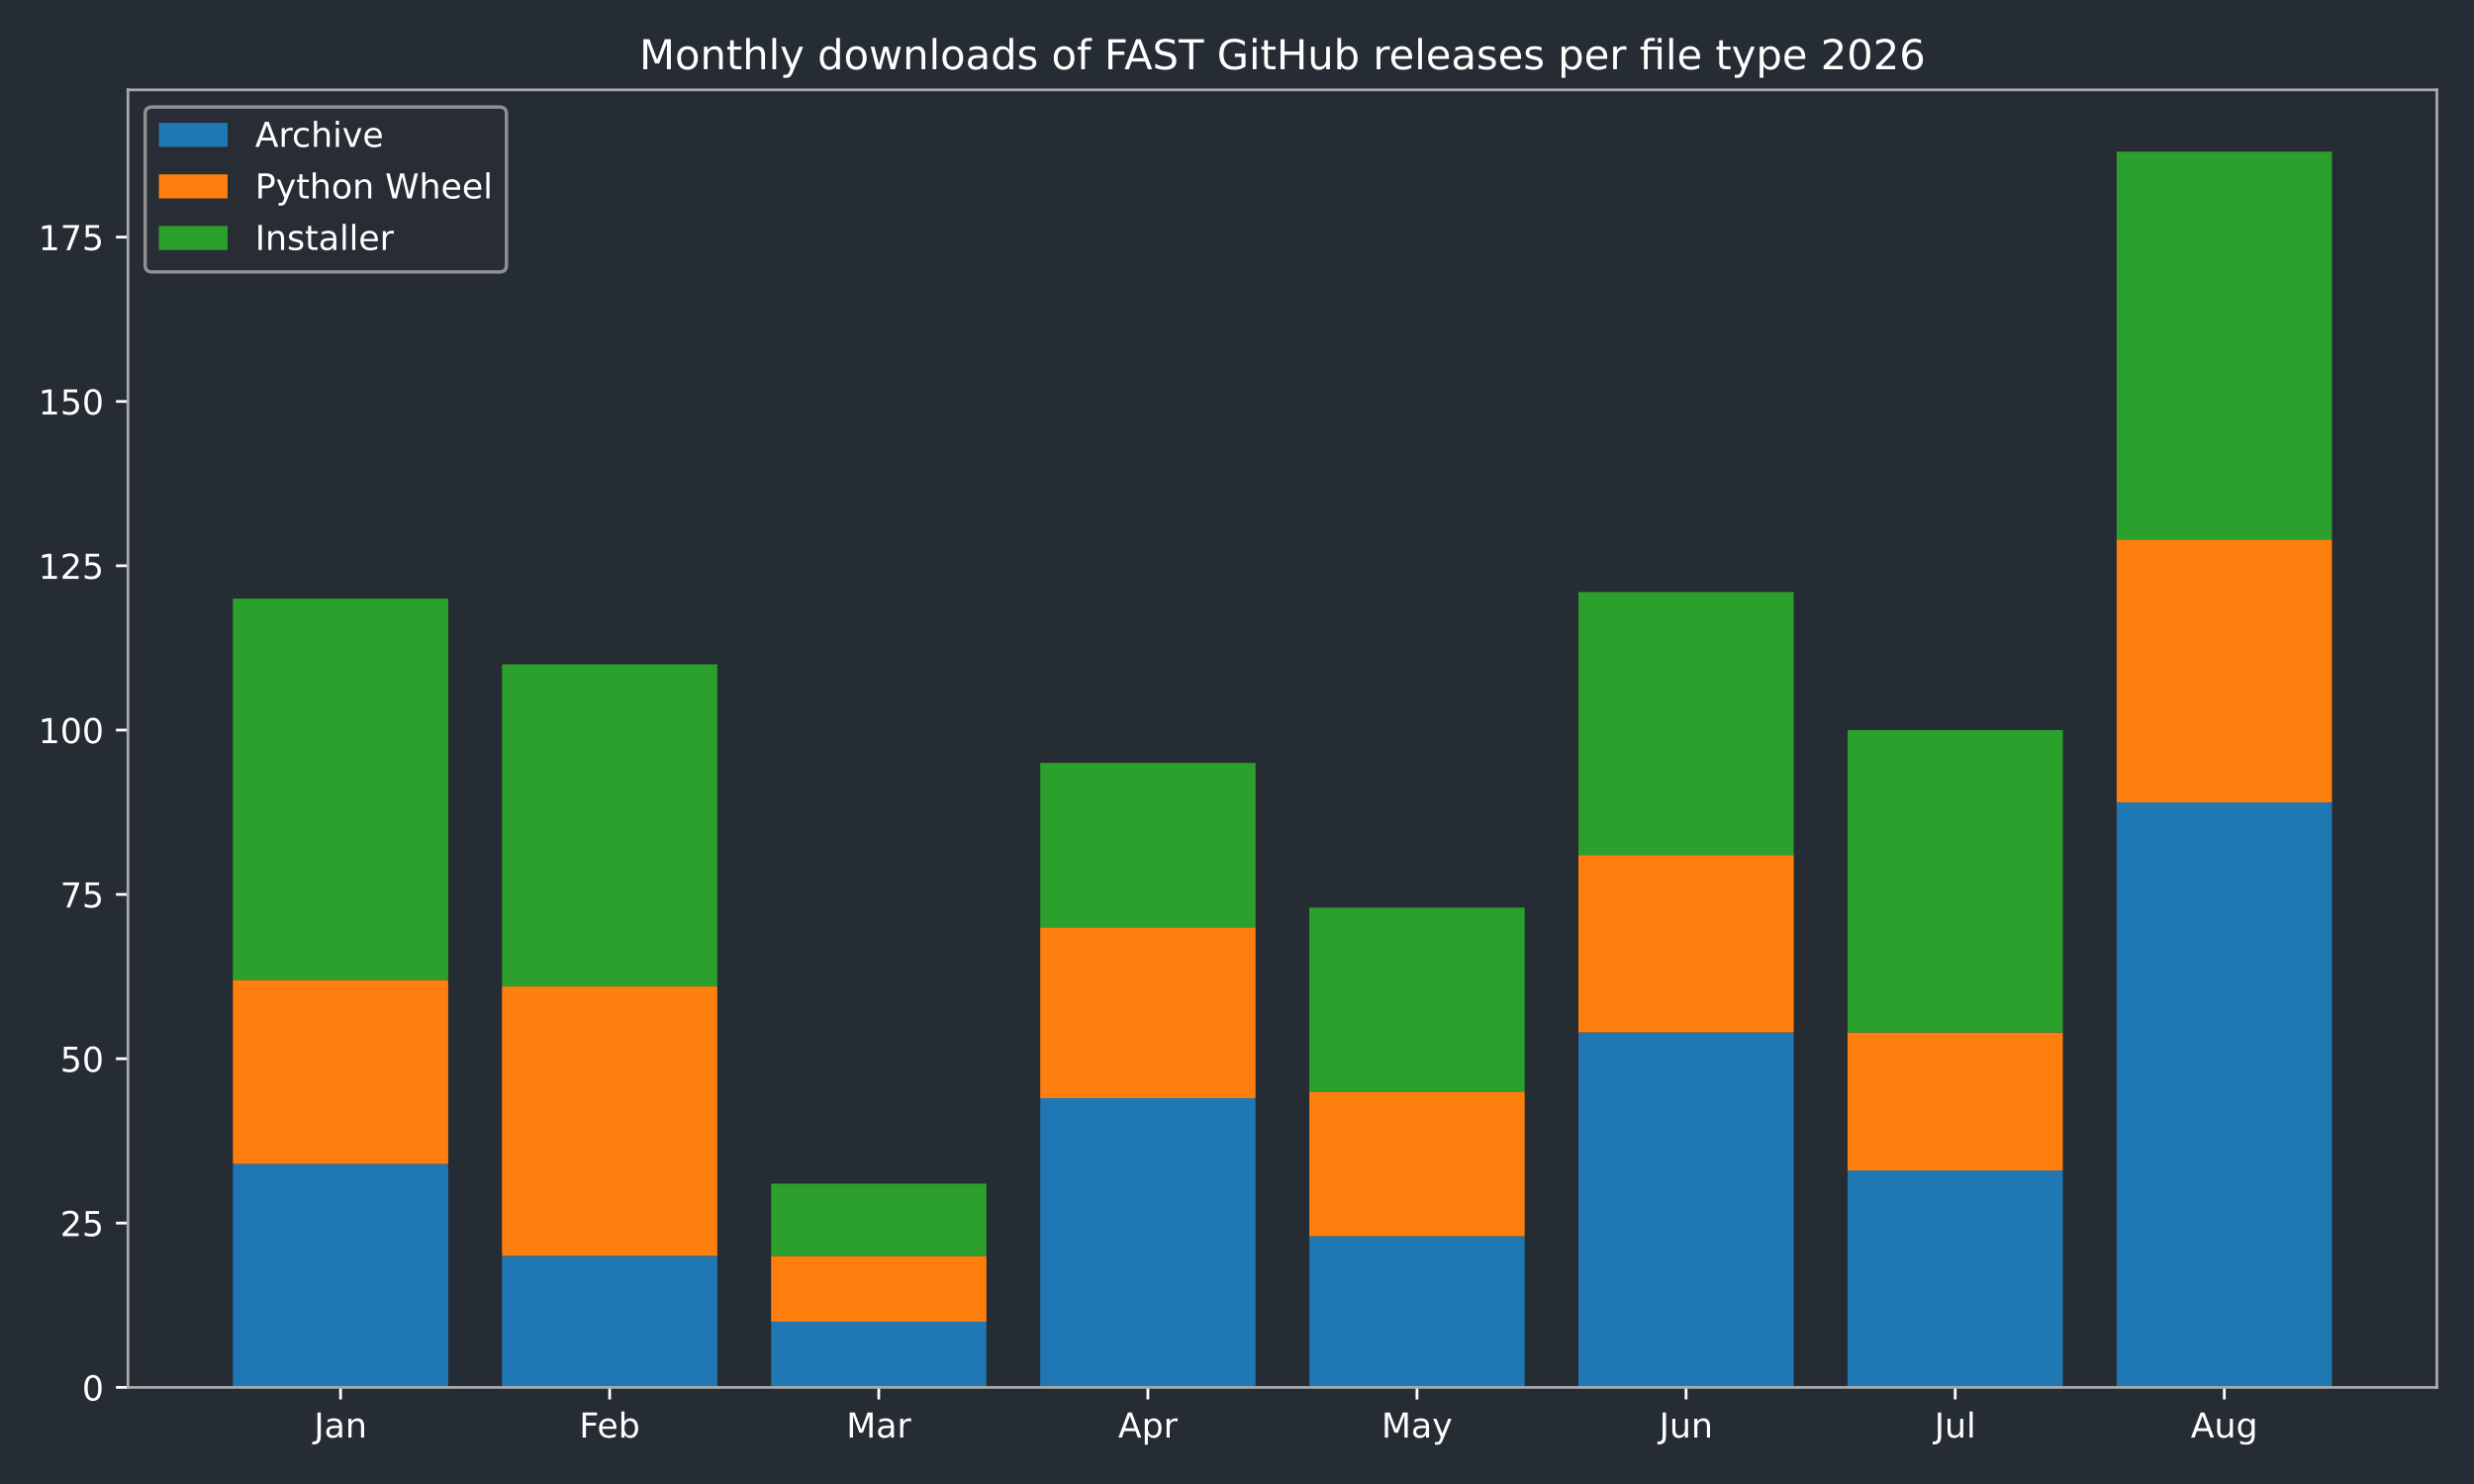
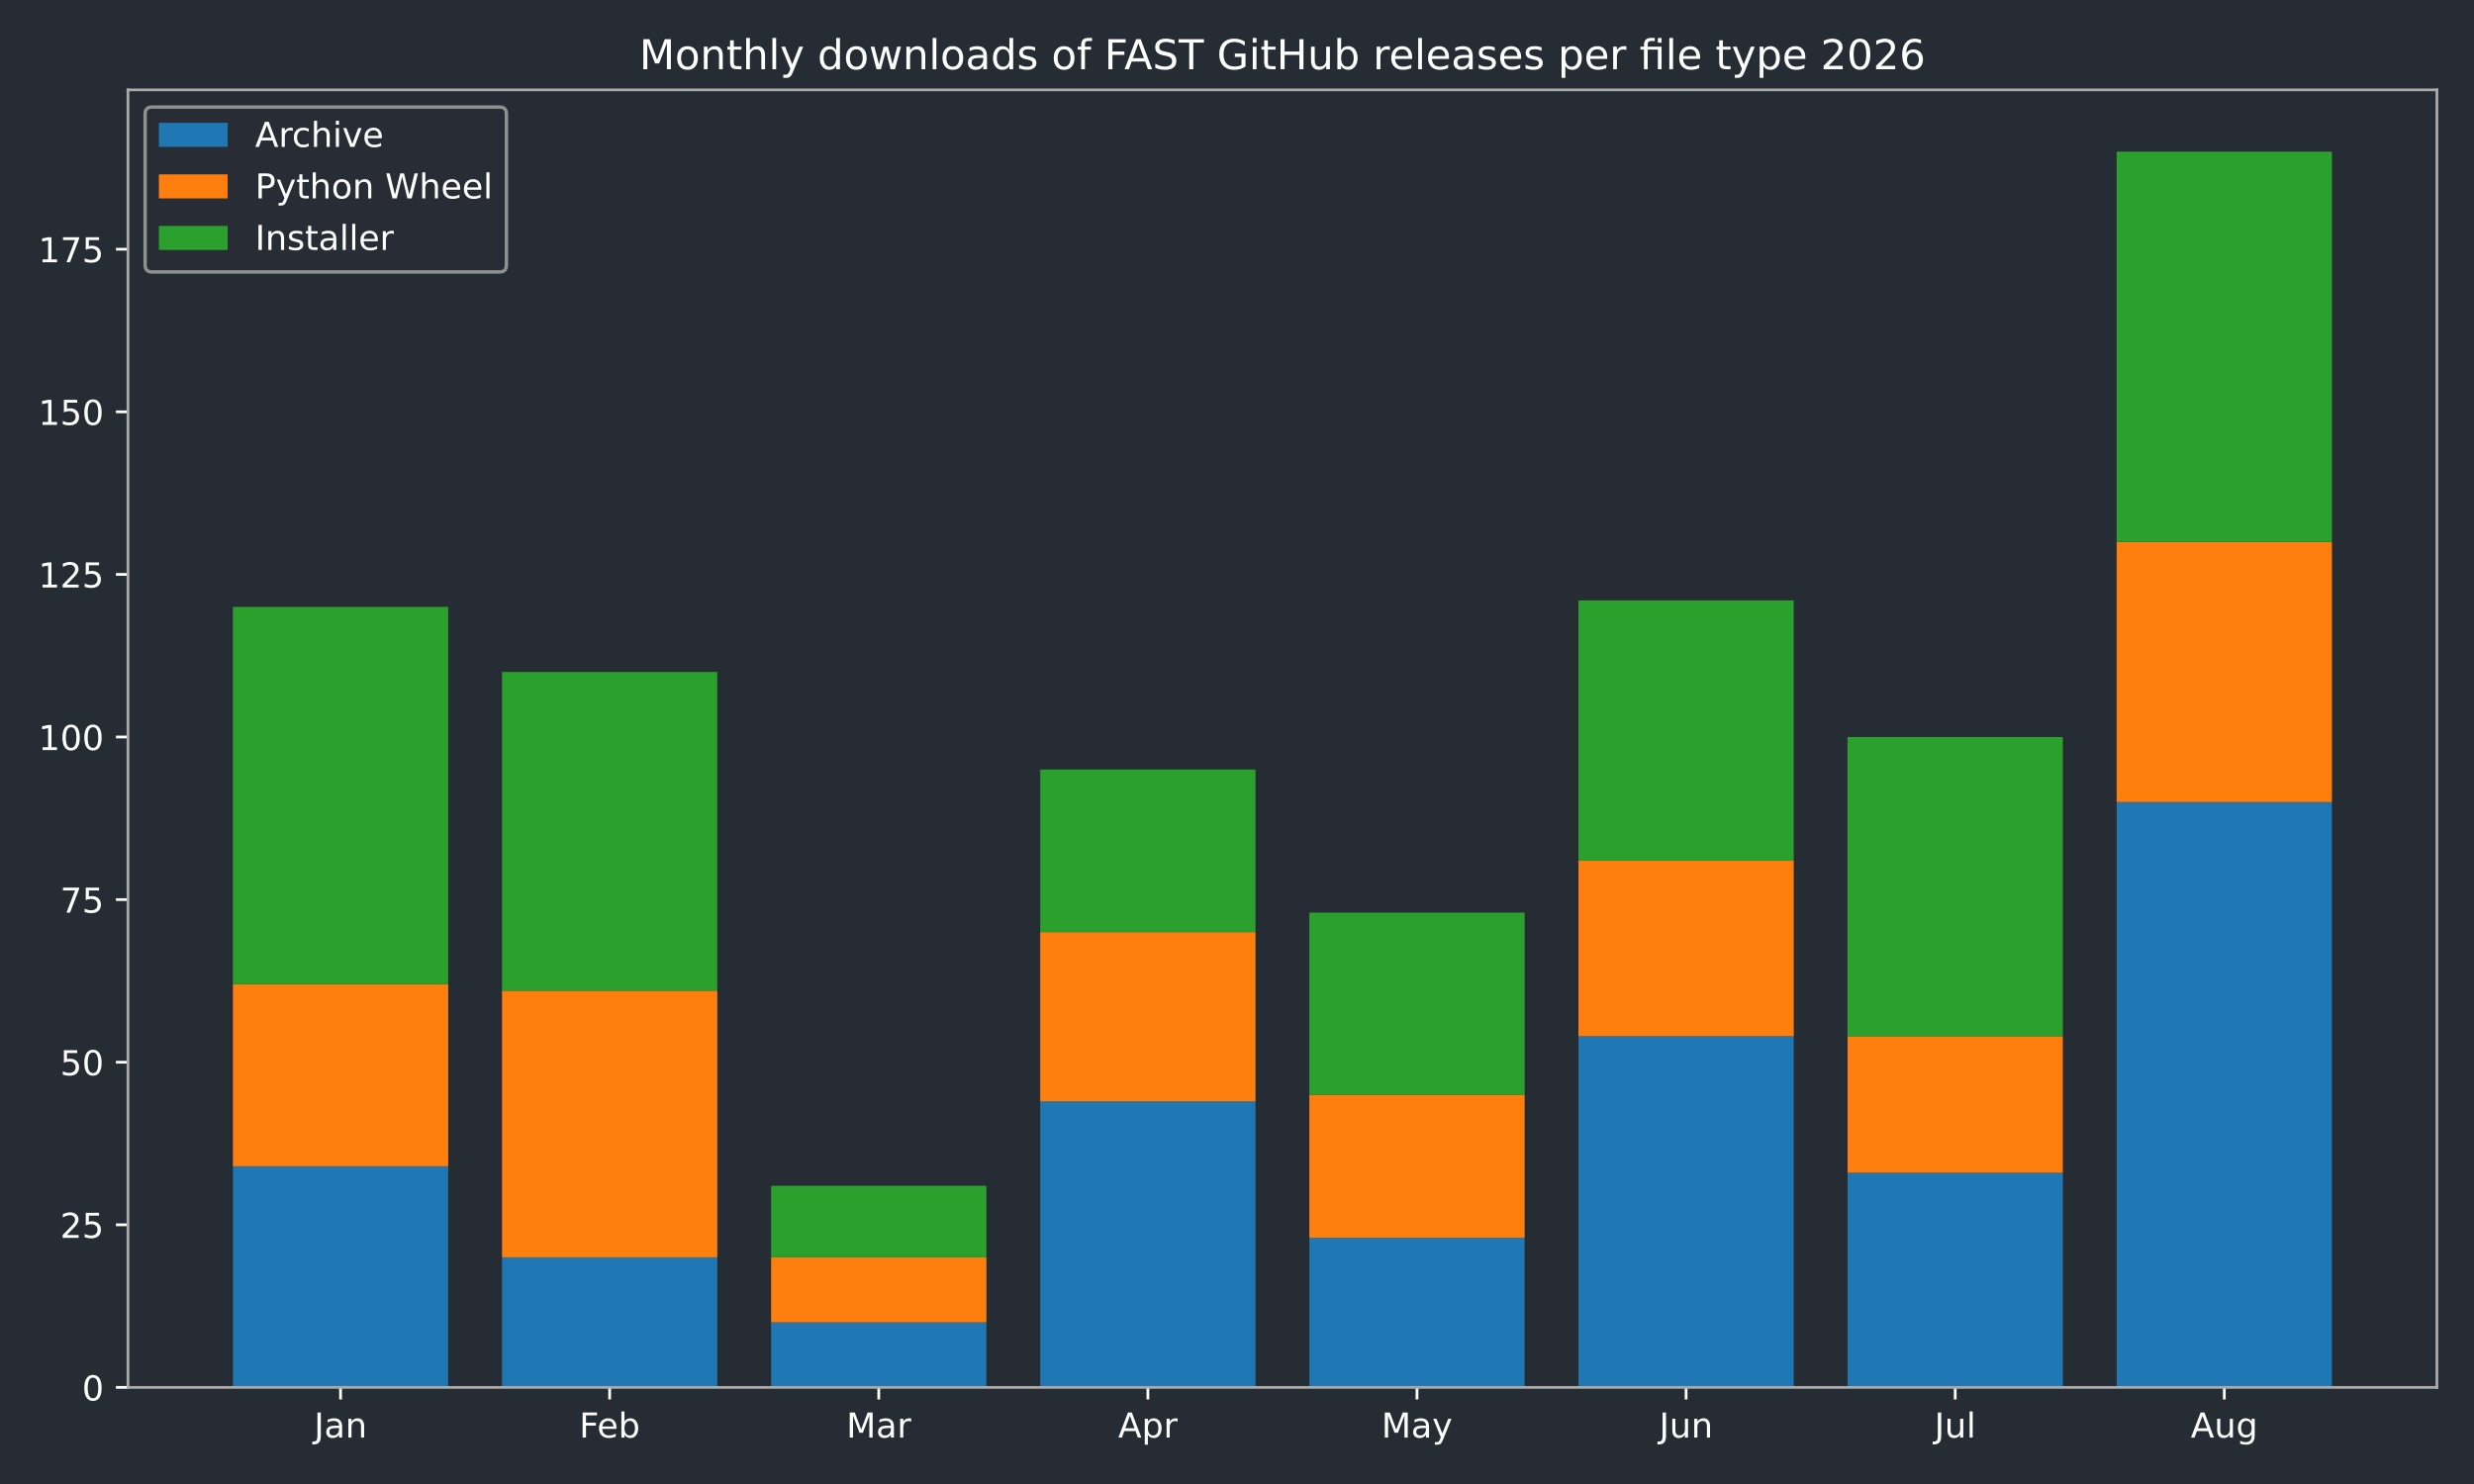
<svg xmlns="http://www.w3.org/2000/svg" xmlns:xlink="http://www.w3.org/1999/xlink" width="720pt" height="432pt" viewBox="0 0 720 432" version="1.1">
  <defs>
    <style type="text/css">*{stroke-linejoin: round; stroke-linecap: butt}</style>
  </defs>
  <g id="figure_1">
    <g id="patch_1">
      <path d="M 0 432  L 720 432  L 720 0  L 0 0  z " style="fill: #262c33" />
    </g>
    <g id="axes_1">
      <g id="patch_2">
        <path d="M 37.24 403.878  L 709.2 403.878  L 709.2 26.16  L 37.24 26.16  z " style="fill: #262c33" />
      </g>
      <g id="patch_3">
-         <path d="M 67.784 403.878  L 130.437 403.878  L 130.437 338.82  L 67.784 338.82  z " clip-path="url(#p540e8da66d)" style="fill: #1f77b4" />
+         <path d="M 67.784 403.878  L 130.437 403.878  L 130.437 339.505  L 67.784 339.505  z " clip-path="url(#pc882025d85)" style="fill: #1f77b4" />
      </g>
      <g id="patch_4">
-         <path d="M 146.101 403.878  L 208.754 403.878  L 208.754 365.608  L 146.101 365.608  z " clip-path="url(#p540e8da66d)" style="fill: #1f77b4" />
+         <path d="M 146.101 403.878  L 208.754 403.878  L 208.754 366.011  L 146.101 366.011  z " clip-path="url(#pc882025d85)" style="fill: #1f77b4" />
      </g>
      <g id="patch_5">
-         <path d="M 224.418 403.878  L 287.071 403.878  L 287.071 384.743  L 224.418 384.743  z " clip-path="url(#p540e8da66d)" style="fill: #1f77b4" />
+         <path d="M 224.418 403.878  L 287.071 403.878  L 287.071 384.944  L 224.418 384.944  z " clip-path="url(#pc882025d85)" style="fill: #1f77b4" />
      </g>
      <g id="patch_6">
-         <path d="M 302.735 403.878  L 365.388 403.878  L 365.388 319.685  L 302.735 319.685  z " clip-path="url(#p540e8da66d)" style="fill: #1f77b4" />
+         <path d="M 302.735 403.878  L 365.388 403.878  L 365.388 320.572  L 302.735 320.572  z " clip-path="url(#pc882025d85)" style="fill: #1f77b4" />
      </g>
      <g id="patch_7">
-         <path d="M 381.052 403.878  L 443.705 403.878  L 443.705 359.868  L 381.052 359.868  z " clip-path="url(#p540e8da66d)" style="fill: #1f77b4" />
+         <path d="M 381.052 403.878  L 443.705 403.878  L 443.705 360.331  L 381.052 360.331  z " clip-path="url(#pc882025d85)" style="fill: #1f77b4" />
      </g>
      <g id="patch_8">
-         <path d="M 459.369 403.878  L 522.022 403.878  L 522.022 300.551  L 459.369 300.551  z " clip-path="url(#p540e8da66d)" style="fill: #1f77b4" />
+         <path d="M 459.369 403.878  L 522.022 403.878  L 522.022 301.638  L 459.369 301.638  z " clip-path="url(#pc882025d85)" style="fill: #1f77b4" />
      </g>
      <g id="patch_9">
-         <path d="M 537.686 403.878  L 600.339 403.878  L 600.339 340.733  L 537.686 340.733  z " clip-path="url(#p540e8da66d)" style="fill: #1f77b4" />
+         <path d="M 537.686 403.878  L 600.339 403.878  L 600.339 341.398  L 537.686 341.398  z " clip-path="url(#pc882025d85)" style="fill: #1f77b4" />
      </g>
      <g id="patch_10">
-         <path d="M 616.003 403.878  L 678.656 403.878  L 678.656 233.579  L 616.003 233.579  z " clip-path="url(#p540e8da66d)" style="fill: #1f77b4" />
+         <path d="M 616.003 403.878  L 678.656 403.878  L 678.656 233.479  L 616.003 233.479  z " clip-path="url(#pc882025d85)" style="fill: #1f77b4" />
      </g>
      <g id="patch_11">
-         <path d="M 67.784 338.82  L 130.437 338.82  L 130.437 285.243  L 67.784 285.243  z " clip-path="url(#p540e8da66d)" style="fill: #ff7f0e" />
+         <path d="M 67.784 339.505  L 130.437 339.505  L 130.437 286.492  L 67.784 286.492  z " clip-path="url(#pc882025d85)" style="fill: #ff7f0e" />
      </g>
      <g id="patch_12">
-         <path d="M 146.101 365.608  L 208.754 365.608  L 208.754 287.156  L 146.101 287.156  z " clip-path="url(#p540e8da66d)" style="fill: #ff7f0e" />
+         <path d="M 146.101 366.011  L 208.754 366.011  L 208.754 288.385  L 146.101 288.385  z " clip-path="url(#pc882025d85)" style="fill: #ff7f0e" />
      </g>
      <g id="patch_13">
-         <path d="M 224.418 384.743  L 287.071 384.743  L 287.071 365.608  L 224.418 365.608  z " clip-path="url(#p540e8da66d)" style="fill: #ff7f0e" />
+         <path d="M 224.418 384.944  L 287.071 384.944  L 287.071 366.011  L 224.418 366.011  z " clip-path="url(#pc882025d85)" style="fill: #ff7f0e" />
      </g>
      <g id="patch_14">
-         <path d="M 302.735 319.685  L 365.388 319.685  L 365.388 269.935  L 302.735 269.935  z " clip-path="url(#p540e8da66d)" style="fill: #ff7f0e" />
+         <path d="M 302.735 320.572  L 365.388 320.572  L 365.388 271.345  L 302.735 271.345  z " clip-path="url(#pc882025d85)" style="fill: #ff7f0e" />
      </g>
      <g id="patch_15">
-         <path d="M 381.052 359.868  L 443.705 359.868  L 443.705 317.772  L 381.052 317.772  z " clip-path="url(#p540e8da66d)" style="fill: #ff7f0e" />
+         <path d="M 381.052 360.331  L 443.705 360.331  L 443.705 318.678  L 381.052 318.678  z " clip-path="url(#pc882025d85)" style="fill: #ff7f0e" />
      </g>
      <g id="patch_16">
-         <path d="M 459.369 300.551  L 522.022 300.551  L 522.022 248.887  L 459.369 248.887  z " clip-path="url(#p540e8da66d)" style="fill: #ff7f0e" />
+         <path d="M 459.369 301.638  L 522.022 301.638  L 522.022 250.519  L 459.369 250.519  z " clip-path="url(#pc882025d85)" style="fill: #ff7f0e" />
      </g>
      <g id="patch_17">
-         <path d="M 537.686 340.733  L 600.339 340.733  L 600.339 300.551  L 537.686 300.551  z " clip-path="url(#p540e8da66d)" style="fill: #ff7f0e" />
+         <path d="M 537.686 341.398  L 600.339 341.398  L 600.339 301.638  L 537.686 301.638  z " clip-path="url(#pc882025d85)" style="fill: #ff7f0e" />
      </g>
      <g id="patch_18">
-         <path d="M 616.003 233.579  L 678.656 233.579  L 678.656 157.041  L 616.003 157.041  z " clip-path="url(#p540e8da66d)" style="fill: #ff7f0e" />
+         <path d="M 616.003 233.479  L 678.656 233.479  L 678.656 157.746  L 616.003 157.746  z " clip-path="url(#pc882025d85)" style="fill: #ff7f0e" />
      </g>
      <g id="patch_19">
-         <path d="M 67.784 285.243  L 130.437 285.243  L 130.437 174.262  L 67.784 174.262  z " clip-path="url(#p540e8da66d)" style="fill: #2ca02c" />
+         <path d="M 67.784 286.492  L 130.437 286.492  L 130.437 176.679  L 67.784 176.679  z " clip-path="url(#pc882025d85)" style="fill: #2ca02c" />
      </g>
      <g id="patch_20">
-         <path d="M 146.101 287.156  L 208.754 287.156  L 208.754 193.397  L 146.101 193.397  z " clip-path="url(#p540e8da66d)" style="fill: #2ca02c" />
+         <path d="M 146.101 288.385  L 208.754 288.385  L 208.754 195.612  L 146.101 195.612  z " clip-path="url(#pc882025d85)" style="fill: #2ca02c" />
      </g>
      <g id="patch_21">
-         <path d="M 224.418 365.608  L 287.071 365.608  L 287.071 344.56  L 224.418 344.56  z " clip-path="url(#p540e8da66d)" style="fill: #2ca02c" />
+         <path d="M 224.418 366.011  L 287.071 366.011  L 287.071 345.185  L 224.418 345.185  z " clip-path="url(#pc882025d85)" style="fill: #2ca02c" />
      </g>
      <g id="patch_22">
-         <path d="M 302.735 269.935  L 365.388 269.935  L 365.388 222.099  L 302.735 222.099  z " clip-path="url(#p540e8da66d)" style="fill: #2ca02c" />
+         <path d="M 302.735 271.345  L 365.388 271.345  L 365.388 224.012  L 302.735 224.012  z " clip-path="url(#pc882025d85)" style="fill: #2ca02c" />
      </g>
      <g id="patch_23">
-         <path d="M 381.052 317.772  L 443.705 317.772  L 443.705 264.195  L 381.052 264.195  z " clip-path="url(#p540e8da66d)" style="fill: #2ca02c" />
+         <path d="M 381.052 318.678  L 443.705 318.678  L 443.705 265.665  L 381.052 265.665  z " clip-path="url(#pc882025d85)" style="fill: #2ca02c" />
      </g>
      <g id="patch_24">
-         <path d="M 459.369 248.887  L 522.022 248.887  L 522.022 172.349  L 459.369 172.349  z " clip-path="url(#p540e8da66d)" style="fill: #2ca02c" />
+         <path d="M 459.369 250.519  L 522.022 250.519  L 522.022 174.786  L 459.369 174.786  z " clip-path="url(#pc882025d85)" style="fill: #2ca02c" />
      </g>
      <g id="patch_25">
-         <path d="M 537.686 300.551  L 600.339 300.551  L 600.339 212.531  L 537.686 212.531  z " clip-path="url(#p540e8da66d)" style="fill: #2ca02c" />
+         <path d="M 537.686 301.638  L 600.339 301.638  L 600.339 214.545  L 537.686 214.545  z " clip-path="url(#pc882025d85)" style="fill: #2ca02c" />
      </g>
      <g id="patch_26">
-         <path d="M 616.003 157.041  L 678.656 157.041  L 678.656 44.147  L 616.003 44.147  z " clip-path="url(#p540e8da66d)" style="fill: #2ca02c" />
+         <path d="M 616.003 157.746  L 678.656 157.746  L 678.656 44.147  L 616.003 44.147  z " clip-path="url(#pc882025d85)" style="fill: #2ca02c" />
      </g>
      <g id="matplotlib.axis_1">
        <g id="xtick_1">
          <g id="line2d_1">
            <defs>
-               <path id="mc8238305f2" d="M 0 0  L 0 3.5  " style="stroke: #ffffff; stroke-width: 0.8" />
+               <path id="m62c5b8edbe" d="M 0 0  L 0 3.5  " style="stroke: #ffffff; stroke-width: 0.8" />
            </defs>
            <g>
-               <use xlink:href="#mc8238305f2" x="99.11" y="403.878" style="fill: #ffffff; stroke: #ffffff; stroke-width: 0.8" />
+               <use xlink:href="#m62c5b8edbe" x="99.11" y="403.878" style="fill: #ffffff; stroke: #ffffff; stroke-width: 0.8" />
            </g>
          </g>
          <g id="text_1">
            <g style="fill: #ffffff" transform="translate(91.40263 418.4753) scale(0.1 -0.1)">
              <defs>
                <path id="DejaVuSans-2d" d="M 628 4666  L 1259 4666  L 1259 325  Q 1259 -519 939 -900  Q 619 -1281 -91 -1281  L -331 -1281  L -331 -750  L -134 -750  Q 284 -750 456 -515  Q 628 -281 628 325  L 628 4666  z " transform="scale(0.015625)" />
                <path id="DejaVuSans-44" d="M 2194 1759  Q 1497 1759 1228 1600  Q 959 1441 959 1056  Q 959 750 1161 570  Q 1363 391 1709 391  Q 2188 391 2477 730  Q 2766 1069 2766 1631  L 2766 1759  L 2194 1759  z M 3341 1997  L 3341 0  L 2766 0  L 2766 531  Q 2569 213 2275 61  Q 1981 -91 1556 -91  Q 1019 -91 701 211  Q 384 513 384 1019  Q 384 1609 779 1909  Q 1175 2209 1959 2209  L 2766 2209  L 2766 2266  Q 2766 2663 2505 2880  Q 2244 3097 1772 3097  Q 1472 3097 1187 3025  Q 903 2953 641 2809  L 641 3341  Q 956 3463 1253 3523  Q 1550 3584 1831 3584  Q 2591 3584 2966 3190  Q 3341 2797 3341 1997  z " transform="scale(0.015625)" />
                <path id="DejaVuSans-51" d="M 3513 2113  L 3513 0  L 2938 0  L 2938 2094  Q 2938 2591 2744 2837  Q 2550 3084 2163 3084  Q 1697 3084 1428 2787  Q 1159 2491 1159 1978  L 1159 0  L 581 0  L 581 3500  L 1159 3500  L 1159 2956  Q 1366 3272 1645 3428  Q 1925 3584 2291 3584  Q 2894 3584 3203 3211  Q 3513 2838 3513 2113  z " transform="scale(0.015625)" />
              </defs>
              <use xlink:href="#DejaVuSans-2d" />
              <use xlink:href="#DejaVuSans-44" transform="translate(29.5 0)" />
              <use xlink:href="#DejaVuSans-51" transform="translate(90.78125 0)" />
            </g>
          </g>
        </g>
        <g id="xtick_2">
          <g id="line2d_2">
            <g>
-               <use xlink:href="#mc8238305f2" x="177.427" y="403.878" style="fill: #ffffff; stroke: #ffffff; stroke-width: 0.8" />
+               <use xlink:href="#m62c5b8edbe" x="177.427" y="403.878" style="fill: #ffffff; stroke: #ffffff; stroke-width: 0.8" />
            </g>
          </g>
          <g id="text_2">
            <g style="fill: #ffffff" transform="translate(168.5743 418.4761) scale(0.1 -0.1)">
              <defs>
                <path id="DejaVuSans-29" d="M 628 4666  L 3309 4666  L 3309 4134  L 1259 4134  L 1259 2759  L 3109 2759  L 3109 2228  L 1259 2228  L 1259 0  L 628 0  L 628 4666  z " transform="scale(0.015625)" />
                <path id="DejaVuSans-48" d="M 3597 1894  L 3597 1613  L 953 1613  Q 991 1019 1311 708  Q 1631 397 2203 397  Q 2534 397 2845 478  Q 3156 559 3463 722  L 3463 178  Q 3153 47 2828 -22  Q 2503 -91 2169 -91  Q 1331 -91 842 396  Q 353 884 353 1716  Q 353 2575 817 3079  Q 1281 3584 2069 3584  Q 2775 3584 3186 3129  Q 3597 2675 3597 1894  z M 3022 2063  Q 3016 2534 2758 2815  Q 2500 3097 2075 3097  Q 1594 3097 1305 2825  Q 1016 2553 972 2059  L 3022 2063  z " transform="scale(0.015625)" />
                <path id="DejaVuSans-45" d="M 3116 1747  Q 3116 2381 2855 2742  Q 2594 3103 2138 3103  Q 1681 3103 1420 2742  Q 1159 2381 1159 1747  Q 1159 1113 1420 752  Q 1681 391 2138 391  Q 2594 391 2855 752  Q 3116 1113 3116 1747  z M 1159 2969  Q 1341 3281 1617 3432  Q 1894 3584 2278 3584  Q 2916 3584 3314 3078  Q 3713 2572 3713 1747  Q 3713 922 3314 415  Q 2916 -91 2278 -91  Q 1894 -91 1617 61  Q 1341 213 1159 525  L 1159 0  L 581 0  L 581 4863  L 1159 4863  L 1159 2969  z " transform="scale(0.015625)" />
              </defs>
              <use xlink:href="#DejaVuSans-29" />
              <use xlink:href="#DejaVuSans-48" transform="translate(52.04688 0)" />
              <use xlink:href="#DejaVuSans-45" transform="translate(113.5781 0)" />
            </g>
          </g>
        </g>
        <g id="xtick_3">
          <g id="line2d_3">
            <g>
-               <use xlink:href="#mc8238305f2" x="255.744" y="403.878" style="fill: #ffffff; stroke: #ffffff; stroke-width: 0.8" />
+               <use xlink:href="#m62c5b8edbe" x="255.744" y="403.878" style="fill: #ffffff; stroke: #ffffff; stroke-width: 0.8" />
            </g>
          </g>
          <g id="text_3">
            <g style="fill: #ffffff" transform="translate(246.3109 418.4753) scale(0.1 -0.1)">
              <defs>
                <path id="DejaVuSans-30" d="M 628 4666  L 1569 4666  L 2759 1491  L 3956 4666  L 4897 4666  L 4897 0  L 4281 0  L 4281 4097  L 3078 897  L 2444 897  L 1241 4097  L 1241 0  L 628 0  L 628 4666  z " transform="scale(0.015625)" />
                <path id="DejaVuSans-55" d="M 2631 2963  Q 2534 3019 2420 3045  Q 2306 3072 2169 3072  Q 1681 3072 1420 2755  Q 1159 2438 1159 1844  L 1159 0  L 581 0  L 581 3500  L 1159 3500  L 1159 2956  Q 1341 3275 1631 3429  Q 1922 3584 2338 3584  Q 2397 3584 2469 3576  Q 2541 3569 2628 3553  L 2631 2963  z " transform="scale(0.015625)" />
              </defs>
              <use xlink:href="#DejaVuSans-30" />
              <use xlink:href="#DejaVuSans-44" transform="translate(86.28125 0)" />
              <use xlink:href="#DejaVuSans-55" transform="translate(147.5625 0)" />
            </g>
          </g>
        </g>
        <g id="xtick_4">
          <g id="line2d_4">
            <g>
-               <use xlink:href="#mc8238305f2" x="334.061" y="403.878" style="fill: #ffffff; stroke: #ffffff; stroke-width: 0.8" />
+               <use xlink:href="#m62c5b8edbe" x="334.061" y="403.878" style="fill: #ffffff; stroke: #ffffff; stroke-width: 0.8" />
            </g>
          </g>
          <g id="text_4">
            <g style="fill: #ffffff" transform="translate(325.4115 418.4753) scale(0.1 -0.1)">
              <defs>
                <path id="DejaVuSans-24" d="M 2188 4044  L 1331 1722  L 3047 1722  L 2188 4044  z M 1831 4666  L 2547 4666  L 4325 0  L 3669 0  L 3244 1197  L 1141 1197  L 716 0  L 50 0  L 1831 4666  z " transform="scale(0.015625)" />
                <path id="DejaVuSans-53" d="M 1159 525  L 1159 -1331  L 581 -1331  L 581 3500  L 1159 3500  L 1159 2969  Q 1341 3281 1617 3432  Q 1894 3584 2278 3584  Q 2916 3584 3314 3078  Q 3713 2572 3713 1747  Q 3713 922 3314 415  Q 2916 -91 2278 -91  Q 1894 -91 1617 61  Q 1341 213 1159 525  z M 3116 1747  Q 3116 2381 2855 2742  Q 2594 3103 2138 3103  Q 1681 3103 1420 2742  Q 1159 2381 1159 1747  Q 1159 1113 1420 752  Q 1681 391 2138 391  Q 2594 391 2855 752  Q 3116 1113 3116 1747  z " transform="scale(0.015625)" />
              </defs>
              <use xlink:href="#DejaVuSans-24" />
              <use xlink:href="#DejaVuSans-53" transform="translate(68.40625 0)" />
              <use xlink:href="#DejaVuSans-55" transform="translate(131.8906 0)" />
            </g>
          </g>
        </g>
        <g id="xtick_5">
          <g id="line2d_5">
            <g>
-               <use xlink:href="#mc8238305f2" x="412.379" y="403.878" style="fill: #ffffff; stroke: #ffffff; stroke-width: 0.8" />
+               <use xlink:href="#m62c5b8edbe" x="412.379" y="403.878" style="fill: #ffffff; stroke: #ffffff; stroke-width: 0.8" />
            </g>
          </g>
          <g id="text_5">
            <g style="fill: #ffffff" transform="translate(402.041 418.4753) scale(0.1 -0.1)">
              <defs>
                <path id="DejaVuSans-5c" d="M 2059 -325  Q 1816 -950 1584 -1140  Q 1353 -1331 966 -1331  L 506 -1331  L 506 -850  L 844 -850  Q 1081 -850 1212 -737  Q 1344 -625 1503 -206  L 1606 56  L 191 3500  L 800 3500  L 1894 763  L 2988 3500  L 3597 3500  L 2059 -325  z " transform="scale(0.015625)" />
              </defs>
              <use xlink:href="#DejaVuSans-30" />
              <use xlink:href="#DejaVuSans-44" transform="translate(86.28125 0)" />
              <use xlink:href="#DejaVuSans-5c" transform="translate(147.5625 0)" />
            </g>
          </g>
        </g>
        <g id="xtick_6">
          <g id="line2d_6">
            <g>
-               <use xlink:href="#mc8238305f2" x="490.696" y="403.878" style="fill: #ffffff; stroke: #ffffff; stroke-width: 0.8" />
+               <use xlink:href="#m62c5b8edbe" x="490.696" y="403.878" style="fill: #ffffff; stroke: #ffffff; stroke-width: 0.8" />
            </g>
          </g>
          <g id="text_6">
            <g style="fill: #ffffff" transform="translate(482.883 418.4753) scale(0.1 -0.1)">
              <defs>
                <path id="DejaVuSans-58" d="M 544 1381  L 544 3500  L 1119 3500  L 1119 1403  Q 1119 906 1312 657  Q 1506 409 1894 409  Q 2359 409 2629 706  Q 2900 1003 2900 1516  L 2900 3500  L 3475 3500  L 3475 0  L 2900 0  L 2900 538  Q 2691 219 2414 64  Q 2138 -91 1772 -91  Q 1169 -91 856 284  Q 544 659 544 1381  z M 1991 3584  L 1991 3584  z " transform="scale(0.015625)" />
              </defs>
              <use xlink:href="#DejaVuSans-2d" />
              <use xlink:href="#DejaVuSans-58" transform="translate(29.5 0)" />
              <use xlink:href="#DejaVuSans-51" transform="translate(92.875 0)" />
            </g>
          </g>
        </g>
        <g id="xtick_7">
          <g id="line2d_7">
            <g>
-               <use xlink:href="#mc8238305f2" x="569.013" y="403.878" style="fill: #ffffff; stroke: #ffffff; stroke-width: 0.8" />
+               <use xlink:href="#m62c5b8edbe" x="569.013" y="403.878" style="fill: #ffffff; stroke: #ffffff; stroke-width: 0.8" />
            </g>
          </g>
          <g id="text_7">
            <g style="fill: #ffffff" transform="translate(562.9797 418.4761) scale(0.1 -0.1)">
              <defs>
                <path id="DejaVuSans-4f" d="M 603 4863  L 1178 4863  L 1178 0  L 603 0  L 603 4863  z " transform="scale(0.015625)" />
              </defs>
              <use xlink:href="#DejaVuSans-2d" />
              <use xlink:href="#DejaVuSans-58" transform="translate(29.5 0)" />
              <use xlink:href="#DejaVuSans-4f" transform="translate(92.875 0)" />
            </g>
          </g>
        </g>
        <g id="xtick_8">
          <g id="line2d_8">
            <g>
-               <use xlink:href="#mc8238305f2" x="647.33" y="403.878" style="fill: #ffffff; stroke: #ffffff; stroke-width: 0.8" />
+               <use xlink:href="#m62c5b8edbe" x="647.33" y="403.878" style="fill: #ffffff; stroke: #ffffff; stroke-width: 0.8" />
            </g>
          </g>
          <g id="text_8">
            <g style="fill: #ffffff" transform="translate(637.5663 418.4753) scale(0.1 -0.1)">
              <defs>
                <path id="DejaVuSans-4a" d="M 2906 1791  Q 2906 2416 2648 2759  Q 2391 3103 1925 3103  Q 1463 3103 1205 2759  Q 947 2416 947 1791  Q 947 1169 1205 825  Q 1463 481 1925 481  Q 2391 481 2648 825  Q 2906 1169 2906 1791  z M 3481 434  Q 3481 -459 3084 -895  Q 2688 -1331 1869 -1331  Q 1566 -1331 1297 -1286  Q 1028 -1241 775 -1147  L 775 -588  Q 1028 -725 1275 -790  Q 1522 -856 1778 -856  Q 2344 -856 2625 -561  Q 2906 -266 2906 331  L 2906 616  Q 2728 306 2450 153  Q 2172 0 1784 0  Q 1141 0 747 490  Q 353 981 353 1791  Q 353 2603 747 3093  Q 1141 3584 1784 3584  Q 2172 3584 2450 3431  Q 2728 3278 2906 2969  L 2906 3500  L 3481 3500  L 3481 434  z " transform="scale(0.015625)" />
              </defs>
              <use xlink:href="#DejaVuSans-24" />
              <use xlink:href="#DejaVuSans-58" transform="translate(68.40625 0)" />
              <use xlink:href="#DejaVuSans-4a" transform="translate(131.7812 0)" />
            </g>
          </g>
        </g>
      </g>
      <g id="matplotlib.axis_2">
        <g id="ytick_1">
          <g id="line2d_9">
            <defs>
-               <path id="maea3cf2575" d="M 0 0  L -3.5 0  " style="stroke: #ffffff; stroke-width: 0.8" />
+               <path id="madcfe0c09c" d="M 0 0  L -3.5 0  " style="stroke: #ffffff; stroke-width: 0.8" />
            </defs>
            <g>
-               <use xlink:href="#maea3cf2575" x="37.24" y="403.878" style="fill: #ffffff; stroke: #ffffff; stroke-width: 0.8" />
+               <use xlink:href="#madcfe0c09c" x="37.24" y="403.878" style="fill: #ffffff; stroke: #ffffff; stroke-width: 0.8" />
            </g>
          </g>
          <g id="text_9">
            <g style="fill: #ffffff" transform="translate(23.8775 407.6765) scale(0.1 -0.1)">
              <defs>
                <path id="DejaVuSans-13" d="M 2034 4250  Q 1547 4250 1301 3770  Q 1056 3291 1056 2328  Q 1056 1369 1301 889  Q 1547 409 2034 409  Q 2525 409 2770 889  Q 3016 1369 3016 2328  Q 3016 3291 2770 3770  Q 2525 4250 2034 4250  z M 2034 4750  Q 2819 4750 3233 4129  Q 3647 3509 3647 2328  Q 3647 1150 3233 529  Q 2819 -91 2034 -91  Q 1250 -91 836 529  Q 422 1150 422 2328  Q 422 3509 836 4129  Q 1250 4750 2034 4750  z " transform="scale(0.015625)" />
              </defs>
              <use xlink:href="#DejaVuSans-13" />
            </g>
          </g>
        </g>
        <g id="ytick_2">
          <g id="line2d_10">
            <g>
-               <use xlink:href="#maea3cf2575" x="37.24" y="356.041" style="fill: #ffffff; stroke: #ffffff; stroke-width: 0.8" />
+               <use xlink:href="#madcfe0c09c" x="37.24" y="356.545" style="fill: #ffffff; stroke: #ffffff; stroke-width: 0.8" />
            </g>
          </g>
          <g id="text_10">
-             <g style="fill: #ffffff" transform="translate(17.515 359.8399) scale(0.1 -0.1)">
+             <g style="fill: #ffffff" transform="translate(17.515 360.3434) scale(0.1 -0.1)">
              <defs>
                <path id="DejaVuSans-15" d="M 1228 531  L 3431 531  L 3431 0  L 469 0  L 469 531  Q 828 903 1448 1529  Q 2069 2156 2228 2338  Q 2531 2678 2651 2914  Q 2772 3150 2772 3378  Q 2772 3750 2511 3984  Q 2250 4219 1831 4219  Q 1534 4219 1204 4116  Q 875 4013 500 3803  L 500 4441  Q 881 4594 1212 4672  Q 1544 4750 1819 4750  Q 2544 4750 2975 4387  Q 3406 4025 3406 3419  Q 3406 3131 3298 2873  Q 3191 2616 2906 2266  Q 2828 2175 2409 1742  Q 1991 1309 1228 531  z " transform="scale(0.015625)" />
                <path id="DejaVuSans-18" d="M 691 4666  L 3169 4666  L 3169 4134  L 1269 4134  L 1269 2991  Q 1406 3038 1543 3061  Q 1681 3084 1819 3084  Q 2600 3084 3056 2656  Q 3513 2228 3513 1497  Q 3513 744 3044 326  Q 2575 -91 1722 -91  Q 1428 -91 1123 -41  Q 819 9 494 109  L 494 744  Q 775 591 1075 516  Q 1375 441 1709 441  Q 2250 441 2565 725  Q 2881 1009 2881 1497  Q 2881 1984 2565 2268  Q 2250 2553 1709 2553  Q 1456 2553 1204 2497  Q 953 2441 691 2322  L 691 4666  z " transform="scale(0.015625)" />
              </defs>
              <use xlink:href="#DejaVuSans-15" />
              <use xlink:href="#DejaVuSans-18" transform="translate(63.625 0)" />
            </g>
          </g>
        </g>
        <g id="ytick_3">
          <g id="line2d_11">
            <g>
-               <use xlink:href="#maea3cf2575" x="37.24" y="308.204" style="fill: #ffffff; stroke: #ffffff; stroke-width: 0.8" />
+               <use xlink:href="#madcfe0c09c" x="37.24" y="309.212" style="fill: #ffffff; stroke: #ffffff; stroke-width: 0.8" />
            </g>
          </g>
          <g id="text_11">
-             <g style="fill: #ffffff" transform="translate(17.515 312.0033) scale(0.1 -0.1)">
+             <g style="fill: #ffffff" transform="translate(17.515 313.0104) scale(0.1 -0.1)">
              <use xlink:href="#DejaVuSans-18" />
              <use xlink:href="#DejaVuSans-13" transform="translate(63.625 0)" />
            </g>
          </g>
        </g>
        <g id="ytick_4">
          <g id="line2d_12">
            <g>
-               <use xlink:href="#maea3cf2575" x="37.24" y="260.368" style="fill: #ffffff; stroke: #ffffff; stroke-width: 0.8" />
+               <use xlink:href="#madcfe0c09c" x="37.24" y="261.879" style="fill: #ffffff; stroke: #ffffff; stroke-width: 0.8" />
            </g>
          </g>
          <g id="text_12">
-             <g style="fill: #ffffff" transform="translate(17.515 264.1667) scale(0.1 -0.1)">
+             <g style="fill: #ffffff" transform="translate(17.515 265.6774) scale(0.1 -0.1)">
              <defs>
                <path id="DejaVuSans-1a" d="M 525 4666  L 3525 4666  L 3525 4397  L 1831 0  L 1172 0  L 2766 4134  L 525 4134  L 525 4666  z " transform="scale(0.015625)" />
              </defs>
              <use xlink:href="#DejaVuSans-1a" />
              <use xlink:href="#DejaVuSans-18" transform="translate(63.625 0)" />
            </g>
          </g>
        </g>
        <g id="ytick_5">
          <g id="line2d_13">
            <g>
-               <use xlink:href="#maea3cf2575" x="37.24" y="212.531" style="fill: #ffffff; stroke: #ffffff; stroke-width: 0.8" />
+               <use xlink:href="#madcfe0c09c" x="37.24" y="214.545" style="fill: #ffffff; stroke: #ffffff; stroke-width: 0.8" />
            </g>
          </g>
          <g id="text_13">
-             <g style="fill: #ffffff" transform="translate(11.1525 216.3302) scale(0.1 -0.1)">
+             <g style="fill: #ffffff" transform="translate(11.1525 218.3443) scale(0.1 -0.1)">
              <defs>
                <path id="DejaVuSans-14" d="M 794 531  L 1825 531  L 1825 4091  L 703 3866  L 703 4441  L 1819 4666  L 2450 4666  L 2450 531  L 3481 531  L 3481 0  L 794 0  L 794 531  z " transform="scale(0.015625)" />
              </defs>
              <use xlink:href="#DejaVuSans-14" />
              <use xlink:href="#DejaVuSans-13" transform="translate(63.625 0)" />
              <use xlink:href="#DejaVuSans-13" transform="translate(127.25 0)" />
            </g>
          </g>
        </g>
        <g id="ytick_6">
          <g id="line2d_14">
            <g>
-               <use xlink:href="#maea3cf2575" x="37.24" y="164.695" style="fill: #ffffff; stroke: #ffffff; stroke-width: 0.8" />
+               <use xlink:href="#madcfe0c09c" x="37.24" y="167.212" style="fill: #ffffff; stroke: #ffffff; stroke-width: 0.8" />
            </g>
          </g>
          <g id="text_14">
-             <g style="fill: #ffffff" transform="translate(11.1525 168.4936) scale(0.1 -0.1)">
+             <g style="fill: #ffffff" transform="translate(11.1525 171.0113) scale(0.1 -0.1)">
              <use xlink:href="#DejaVuSans-14" />
              <use xlink:href="#DejaVuSans-15" transform="translate(63.625 0)" />
              <use xlink:href="#DejaVuSans-18" transform="translate(127.25 0)" />
            </g>
          </g>
        </g>
        <g id="ytick_7">
          <g id="line2d_15">
            <g>
-               <use xlink:href="#maea3cf2575" x="37.24" y="116.858" style="fill: #ffffff; stroke: #ffffff; stroke-width: 0.8" />
+               <use xlink:href="#madcfe0c09c" x="37.24" y="119.879" style="fill: #ffffff; stroke: #ffffff; stroke-width: 0.8" />
            </g>
          </g>
          <g id="text_15">
-             <g style="fill: #ffffff" transform="translate(11.1525 120.657) scale(0.1 -0.1)">
+             <g style="fill: #ffffff" transform="translate(11.1525 123.6782) scale(0.1 -0.1)">
              <use xlink:href="#DejaVuSans-14" />
              <use xlink:href="#DejaVuSans-18" transform="translate(63.625 0)" />
              <use xlink:href="#DejaVuSans-13" transform="translate(127.25 0)" />
            </g>
          </g>
        </g>
        <g id="ytick_8">
          <g id="line2d_16">
            <g>
-               <use xlink:href="#maea3cf2575" x="37.24" y="69.022" style="fill: #ffffff; stroke: #ffffff; stroke-width: 0.8" />
+               <use xlink:href="#madcfe0c09c" x="37.24" y="72.546" style="fill: #ffffff; stroke: #ffffff; stroke-width: 0.8" />
            </g>
          </g>
          <g id="text_16">
-             <g style="fill: #ffffff" transform="translate(11.1525 72.82041) scale(0.1 -0.1)">
+             <g style="fill: #ffffff" transform="translate(11.1525 76.34521) scale(0.1 -0.1)">
              <use xlink:href="#DejaVuSans-14" />
              <use xlink:href="#DejaVuSans-1a" transform="translate(63.625 0)" />
              <use xlink:href="#DejaVuSans-18" transform="translate(127.25 0)" />
            </g>
          </g>
        </g>
      </g>
      <g id="patch_27">
        <path d="M 37.24 403.878  L 37.24 26.16  " style="fill: none; stroke: #a9a9a9; stroke-width: 0.8; stroke-linejoin: miter; stroke-linecap: square" />
      </g>
      <g id="patch_28">
        <path d="M 709.2 403.878  L 709.2 26.16  " style="fill: none; stroke: #a9a9a9; stroke-width: 0.8; stroke-linejoin: miter; stroke-linecap: square" />
      </g>
      <g id="patch_29">
        <path d="M 37.24 403.878  L 709.2 403.878  " style="fill: none; stroke: #a9a9a9; stroke-width: 0.8; stroke-linejoin: miter; stroke-linecap: square" />
      </g>
      <g id="patch_30">
        <path d="M 37.24 26.16  L 709.2 26.16  " style="fill: none; stroke: #a9a9a9; stroke-width: 0.8; stroke-linejoin: miter; stroke-linecap: square" />
      </g>
      <g id="text_17">
        <g style="fill: #ffffff" transform="translate(186.0566 20.16) scale(0.12 -0.12)">
          <defs>
            <path id="DejaVuSans-52" d="M 1959 3097  Q 1497 3097 1228 2736  Q 959 2375 959 1747  Q 959 1119 1226 758  Q 1494 397 1959 397  Q 2419 397 2687 759  Q 2956 1122 2956 1747  Q 2956 2369 2687 2733  Q 2419 3097 1959 3097  z M 1959 3584  Q 2709 3584 3137 3096  Q 3566 2609 3566 1747  Q 3566 888 3137 398  Q 2709 -91 1959 -91  Q 1206 -91 779 398  Q 353 888 353 1747  Q 353 2609 779 3096  Q 1206 3584 1959 3584  z " transform="scale(0.015625)" />
            <path id="DejaVuSans-57" d="M 1172 4494  L 1172 3500  L 2356 3500  L 2356 3053  L 1172 3053  L 1172 1153  Q 1172 725 1289 603  Q 1406 481 1766 481  L 2356 481  L 2356 0  L 1766 0  Q 1100 0 847 248  Q 594 497 594 1153  L 594 3053  L 172 3053  L 172 3500  L 594 3500  L 594 4494  L 1172 4494  z " transform="scale(0.015625)" />
            <path id="DejaVuSans-4b" d="M 3513 2113  L 3513 0  L 2938 0  L 2938 2094  Q 2938 2591 2744 2837  Q 2550 3084 2163 3084  Q 1697 3084 1428 2787  Q 1159 2491 1159 1978  L 1159 0  L 581 0  L 581 4863  L 1159 4863  L 1159 2956  Q 1366 3272 1645 3428  Q 1925 3584 2291 3584  Q 2894 3584 3203 3211  Q 3513 2838 3513 2113  z " transform="scale(0.015625)" />
            <path id="DejaVuSans-3" transform="scale(0.015625)" />
            <path id="DejaVuSans-47" d="M 2906 2969  L 2906 4863  L 3481 4863  L 3481 0  L 2906 0  L 2906 525  Q 2725 213 2448 61  Q 2172 -91 1784 -91  Q 1150 -91 751 415  Q 353 922 353 1747  Q 353 2572 751 3078  Q 1150 3584 1784 3584  Q 2172 3584 2448 3432  Q 2725 3281 2906 2969  z M 947 1747  Q 947 1113 1208 752  Q 1469 391 1925 391  Q 2381 391 2643 752  Q 2906 1113 2906 1747  Q 2906 2381 2643 2742  Q 2381 3103 1925 3103  Q 1469 3103 1208 2742  Q 947 2381 947 1747  z " transform="scale(0.015625)" />
            <path id="DejaVuSans-5a" d="M 269 3500  L 844 3500  L 1563 769  L 2278 3500  L 2956 3500  L 3675 769  L 4391 3500  L 4966 3500  L 4050 0  L 3372 0  L 2619 2869  L 1863 0  L 1184 0  L 269 3500  z " transform="scale(0.015625)" />
            <path id="DejaVuSans-56" d="M 2834 3397  L 2834 2853  Q 2591 2978 2328 3040  Q 2066 3103 1784 3103  Q 1356 3103 1142 2972  Q 928 2841 928 2578  Q 928 2378 1081 2264  Q 1234 2150 1697 2047  L 1894 2003  Q 2506 1872 2764 1633  Q 3022 1394 3022 966  Q 3022 478 2636 193  Q 2250 -91 1575 -91  Q 1294 -91 989 -36  Q 684 19 347 128  L 347 722  Q 666 556 975 473  Q 1284 391 1588 391  Q 1994 391 2212 530  Q 2431 669 2431 922  Q 2431 1156 2273 1281  Q 2116 1406 1581 1522  L 1381 1569  Q 847 1681 609 1914  Q 372 2147 372 2553  Q 372 3047 722 3315  Q 1072 3584 1716 3584  Q 2034 3584 2315 3537  Q 2597 3491 2834 3397  z " transform="scale(0.015625)" />
            <path id="DejaVuSans-49" d="M 2375 4863  L 2375 4384  L 1825 4384  Q 1516 4384 1395 4259  Q 1275 4134 1275 3809  L 1275 3500  L 2222 3500  L 2222 3053  L 1275 3053  L 1275 0  L 697 0  L 697 3053  L 147 3053  L 147 3500  L 697 3500  L 697 3744  Q 697 4328 969 4595  Q 1241 4863 1831 4863  L 2375 4863  z " transform="scale(0.015625)" />
            <path id="DejaVuSans-36" d="M 3425 4513  L 3425 3897  Q 3066 4069 2747 4153  Q 2428 4238 2131 4238  Q 1616 4238 1336 4038  Q 1056 3838 1056 3469  Q 1056 3159 1242 3001  Q 1428 2844 1947 2747  L 2328 2669  Q 3034 2534 3370 2195  Q 3706 1856 3706 1288  Q 3706 609 3251 259  Q 2797 -91 1919 -91  Q 1588 -91 1214 -16  Q 841 59 441 206  L 441 856  Q 825 641 1194 531  Q 1563 422 1919 422  Q 2459 422 2753 634  Q 3047 847 3047 1241  Q 3047 1584 2836 1778  Q 2625 1972 2144 2069  L 1759 2144  Q 1053 2284 737 2584  Q 422 2884 422 3419  Q 422 4038 858 4394  Q 1294 4750 2059 4750  Q 2388 4750 2728 4690  Q 3069 4631 3425 4513  z " transform="scale(0.015625)" />
            <path id="DejaVuSans-37" d="M -19 4666  L 3928 4666  L 3928 4134  L 2272 4134  L 2272 0  L 1638 0  L 1638 4134  L -19 4134  L -19 4666  z " transform="scale(0.015625)" />
            <path id="DejaVuSans-2a" d="M 3809 666  L 3809 1919  L 2778 1919  L 2778 2438  L 4434 2438  L 4434 434  Q 4069 175 3628 42  Q 3188 -91 2688 -91  Q 1594 -91 976 548  Q 359 1188 359 2328  Q 359 3472 976 4111  Q 1594 4750 2688 4750  Q 3144 4750 3555 4637  Q 3966 4525 4313 4306  L 4313 3634  Q 3963 3931 3569 4081  Q 3175 4231 2741 4231  Q 1884 4231 1454 3753  Q 1025 3275 1025 2328  Q 1025 1384 1454 906  Q 1884 428 2741 428  Q 3075 428 3337 486  Q 3600 544 3809 666  z " transform="scale(0.015625)" />
            <path id="DejaVuSans-4c" d="M 603 3500  L 1178 3500  L 1178 0  L 603 0  L 603 3500  z M 603 4863  L 1178 4863  L 1178 4134  L 603 4134  L 603 4863  z " transform="scale(0.015625)" />
            <path id="DejaVuSans-2b" d="M 628 4666  L 1259 4666  L 1259 2753  L 3553 2753  L 3553 4666  L 4184 4666  L 4184 0  L 3553 0  L 3553 2222  L 1259 2222  L 1259 0  L 628 0  L 628 4666  z " transform="scale(0.015625)" />
            <path id="DejaVuSans-13af" d="M 3431 3500  L 3431 0  L 2853 0  L 2853 3053  L 1275 3053  L 1275 0  L 697 0  L 697 3053  L 147 3053  L 147 3500  L 697 3500  L 697 3744  Q 697 4316 967 4589  Q 1238 4863 1797 4863  L 2375 4863  L 2375 4384  L 1825 4384  Q 1516 4384 1395 4259  Q 1275 4134 1275 3809  L 1275 3500  L 3431 3500  z M 2853 4856  L 3431 4856  L 3431 4128  L 2853 4128  L 2853 4856  z " transform="scale(0.015625)" />
            <path id="DejaVuSans-19" d="M 2113 2584  Q 1688 2584 1439 2293  Q 1191 2003 1191 1497  Q 1191 994 1439 701  Q 1688 409 2113 409  Q 2538 409 2786 701  Q 3034 994 3034 1497  Q 3034 2003 2786 2293  Q 2538 2584 2113 2584  z M 3366 4563  L 3366 3988  Q 3128 4100 2886 4159  Q 2644 4219 2406 4219  Q 1781 4219 1451 3797  Q 1122 3375 1075 2522  Q 1259 2794 1537 2939  Q 1816 3084 2150 3084  Q 2853 3084 3261 2657  Q 3669 2231 3669 1497  Q 3669 778 3244 343  Q 2819 -91 2113 -91  Q 1303 -91 875 529  Q 447 1150 447 2328  Q 447 3434 972 4092  Q 1497 4750 2381 4750  Q 2619 4750 2861 4703  Q 3103 4656 3366 4563  z " transform="scale(0.015625)" />
          </defs>
          <use xlink:href="#DejaVuSans-30" />
          <use xlink:href="#DejaVuSans-52" transform="translate(86.28125 0)" />
          <use xlink:href="#DejaVuSans-51" transform="translate(147.4688 0)" />
          <use xlink:href="#DejaVuSans-57" transform="translate(210.8438 0)" />
          <use xlink:href="#DejaVuSans-4b" transform="translate(250.0469 0)" />
          <use xlink:href="#DejaVuSans-4f" transform="translate(313.4219 0)" />
          <use xlink:href="#DejaVuSans-5c" transform="translate(341.2031 0)" />
          <use xlink:href="#DejaVuSans-3" transform="translate(400.3906 0)" />
          <use xlink:href="#DejaVuSans-47" transform="translate(432.1719 0)" />
          <use xlink:href="#DejaVuSans-52" transform="translate(495.6562 0)" />
          <use xlink:href="#DejaVuSans-5a" transform="translate(556.8438 0)" />
          <use xlink:href="#DejaVuSans-51" transform="translate(638.625 0)" />
          <use xlink:href="#DejaVuSans-4f" transform="translate(702 0)" />
          <use xlink:href="#DejaVuSans-52" transform="translate(729.7812 0)" />
          <use xlink:href="#DejaVuSans-44" transform="translate(790.9688 0)" />
          <use xlink:href="#DejaVuSans-47" transform="translate(852.25 0)" />
          <use xlink:href="#DejaVuSans-56" transform="translate(915.7344 0)" />
          <use xlink:href="#DejaVuSans-3" transform="translate(967.8281 0)" />
          <use xlink:href="#DejaVuSans-52" transform="translate(999.6094 0)" />
          <use xlink:href="#DejaVuSans-49" transform="translate(1060.797 0)" />
          <use xlink:href="#DejaVuSans-3" transform="translate(1096 0)" />
          <use xlink:href="#DejaVuSans-29" transform="translate(1127.781 0)" />
          <use xlink:href="#DejaVuSans-24" transform="translate(1176.125 0)" />
          <use xlink:href="#DejaVuSans-36" transform="translate(1244.531 0)" />
          <use xlink:href="#DejaVuSans-37" transform="translate(1308.016 0)" />
          <use xlink:href="#DejaVuSans-3" transform="translate(1369.094 0)" />
          <use xlink:href="#DejaVuSans-2a" transform="translate(1400.875 0)" />
          <use xlink:href="#DejaVuSans-4c" transform="translate(1478.359 0)" />
          <use xlink:href="#DejaVuSans-57" transform="translate(1506.141 0)" />
          <use xlink:href="#DejaVuSans-2b" transform="translate(1545.344 0)" />
          <use xlink:href="#DejaVuSans-58" transform="translate(1620.547 0)" />
          <use xlink:href="#DejaVuSans-45" transform="translate(1683.922 0)" />
          <use xlink:href="#DejaVuSans-3" transform="translate(1747.406 0)" />
          <use xlink:href="#DejaVuSans-55" transform="translate(1779.188 0)" />
          <use xlink:href="#DejaVuSans-48" transform="translate(1818.094 0)" />
          <use xlink:href="#DejaVuSans-4f" transform="translate(1879.625 0)" />
          <use xlink:href="#DejaVuSans-48" transform="translate(1907.406 0)" />
          <use xlink:href="#DejaVuSans-44" transform="translate(1968.938 0)" />
          <use xlink:href="#DejaVuSans-56" transform="translate(2030.219 0)" />
          <use xlink:href="#DejaVuSans-48" transform="translate(2082.312 0)" />
          <use xlink:href="#DejaVuSans-56" transform="translate(2143.844 0)" />
          <use xlink:href="#DejaVuSans-3" transform="translate(2195.938 0)" />
          <use xlink:href="#DejaVuSans-53" transform="translate(2227.719 0)" />
          <use xlink:href="#DejaVuSans-48" transform="translate(2291.203 0)" />
          <use xlink:href="#DejaVuSans-55" transform="translate(2352.734 0)" />
          <use xlink:href="#DejaVuSans-3" transform="translate(2393.844 0)" />
          <use xlink:href="#DejaVuSans-13af" transform="translate(2425.625 0)" />
          <use xlink:href="#DejaVuSans-4f" transform="translate(2488.609 0)" />
          <use xlink:href="#DejaVuSans-48" transform="translate(2516.391 0)" />
          <use xlink:href="#DejaVuSans-3" transform="translate(2577.922 0)" />
          <use xlink:href="#DejaVuSans-57" transform="translate(2609.703 0)" />
          <use xlink:href="#DejaVuSans-5c" transform="translate(2648.906 0)" />
          <use xlink:href="#DejaVuSans-53" transform="translate(2708.094 0)" />
          <use xlink:href="#DejaVuSans-48" transform="translate(2771.578 0)" />
          <use xlink:href="#DejaVuSans-3" transform="translate(2833.109 0)" />
          <use xlink:href="#DejaVuSans-15" transform="translate(2864.891 0)" />
          <use xlink:href="#DejaVuSans-13" transform="translate(2928.516 0)" />
          <use xlink:href="#DejaVuSans-15" transform="translate(2992.141 0)" />
          <use xlink:href="#DejaVuSans-19" transform="translate(3055.766 0)" />
        </g>
      </g>
      <g id="legend_1">
        <g id="patch_31">
          <path d="M 44.24 79.162  L 145.39 79.162  Q 147.39 79.162 147.39 77.162  L 147.39 33.16  Q 147.39 31.16 145.39 31.16  L 44.24 31.16  Q 42.24 31.16 42.24 33.16  L 42.24 77.162  Q 42.24 79.162 44.24 79.162  z " style="fill: #282c34; opacity: 0.8; stroke: #a9a9a9; stroke-linejoin: miter" />
        </g>
        <g id="patch_32">
          <path d="M 46.24 42.758  L 66.24 42.758  L 66.24 35.758  L 46.24 35.758  z " style="fill: #1f77b4" />
        </g>
        <g id="text_18">
          <g style="fill: #ffffff" transform="translate(74.24 42.75844) scale(0.1 -0.1)">
            <defs>
              <path id="DejaVuSans-46" d="M 3122 3366  L 3122 2828  Q 2878 2963 2633 3030  Q 2388 3097 2138 3097  Q 1578 3097 1268 2742  Q 959 2388 959 1747  Q 959 1106 1268 751  Q 1578 397 2138 397  Q 2388 397 2633 464  Q 2878 531 3122 666  L 3122 134  Q 2881 22 2623 -34  Q 2366 -91 2075 -91  Q 1284 -91 818 406  Q 353 903 353 1747  Q 353 2603 823 3093  Q 1294 3584 2113 3584  Q 2378 3584 2631 3529  Q 2884 3475 3122 3366  z " transform="scale(0.015625)" />
              <path id="DejaVuSans-59" d="M 191 3500  L 800 3500  L 1894 563  L 2988 3500  L 3597 3500  L 2284 0  L 1503 0  L 191 3500  z " transform="scale(0.015625)" />
            </defs>
            <use xlink:href="#DejaVuSans-24" />
            <use xlink:href="#DejaVuSans-55" transform="translate(68.40625 0)" />
            <use xlink:href="#DejaVuSans-46" transform="translate(107.3125 0)" />
            <use xlink:href="#DejaVuSans-4b" transform="translate(162.2969 0)" />
            <use xlink:href="#DejaVuSans-4c" transform="translate(225.6719 0)" />
            <use xlink:href="#DejaVuSans-59" transform="translate(253.4531 0)" />
            <use xlink:href="#DejaVuSans-48" transform="translate(312.6406 0)" />
          </g>
        </g>
        <g id="patch_33">
          <path d="M 46.24 57.759  L 66.24 57.759  L 66.24 50.759  L 46.24 50.759  z " style="fill: #ff7f0e" />
        </g>
        <g id="text_19">
          <g style="fill: #ffffff" transform="translate(74.24 57.75922) scale(0.1 -0.1)">
            <defs>
              <path id="DejaVuSans-33" d="M 1259 4147  L 1259 2394  L 2053 2394  Q 2494 2394 2734 2622  Q 2975 2850 2975 3272  Q 2975 3691 2734 3919  Q 2494 4147 2053 4147  L 1259 4147  z M 628 4666  L 2053 4666  Q 2838 4666 3239 4311  Q 3641 3956 3641 3272  Q 3641 2581 3239 2228  Q 2838 1875 2053 1875  L 1259 1875  L 1259 0  L 628 0  L 628 4666  z " transform="scale(0.015625)" />
              <path id="DejaVuSans-3a" d="M 213 4666  L 850 4666  L 1831 722  L 2809 4666  L 3519 4666  L 4500 722  L 5478 4666  L 6119 4666  L 4947 0  L 4153 0  L 3169 4050  L 2175 0  L 1381 0  L 213 4666  z " transform="scale(0.015625)" />
            </defs>
            <use xlink:href="#DejaVuSans-33" />
            <use xlink:href="#DejaVuSans-5c" transform="translate(60.29688 0)" />
            <use xlink:href="#DejaVuSans-57" transform="translate(119.4844 0)" />
            <use xlink:href="#DejaVuSans-4b" transform="translate(158.6875 0)" />
            <use xlink:href="#DejaVuSans-52" transform="translate(222.0625 0)" />
            <use xlink:href="#DejaVuSans-51" transform="translate(283.25 0)" />
            <use xlink:href="#DejaVuSans-3" transform="translate(346.625 0)" />
            <use xlink:href="#DejaVuSans-3a" transform="translate(378.4062 0)" />
            <use xlink:href="#DejaVuSans-4b" transform="translate(477.2812 0)" />
            <use xlink:href="#DejaVuSans-48" transform="translate(540.6562 0)" />
            <use xlink:href="#DejaVuSans-48" transform="translate(602.1875 0)" />
            <use xlink:href="#DejaVuSans-4f" transform="translate(663.7188 0)" />
          </g>
        </g>
        <g id="patch_34">
          <path d="M 46.24 72.76  L 66.24 72.76  L 66.24 65.76  L 46.24 65.76  z " style="fill: #2ca02c" />
        </g>
        <g id="text_20">
          <g style="fill: #ffffff" transform="translate(74.24 72.76) scale(0.1 -0.1)">
            <defs>
              <path id="DejaVuSans-2c" d="M 628 4666  L 1259 4666  L 1259 0  L 628 0  L 628 4666  z " transform="scale(0.015625)" />
            </defs>
            <use xlink:href="#DejaVuSans-2c" />
            <use xlink:href="#DejaVuSans-51" transform="translate(29.5 0)" />
            <use xlink:href="#DejaVuSans-56" transform="translate(92.875 0)" />
            <use xlink:href="#DejaVuSans-57" transform="translate(144.9688 0)" />
            <use xlink:href="#DejaVuSans-44" transform="translate(184.1719 0)" />
            <use xlink:href="#DejaVuSans-4f" transform="translate(245.4531 0)" />
            <use xlink:href="#DejaVuSans-4f" transform="translate(273.2344 0)" />
            <use xlink:href="#DejaVuSans-48" transform="translate(301.0156 0)" />
            <use xlink:href="#DejaVuSans-55" transform="translate(362.5469 0)" />
          </g>
        </g>
      </g>
    </g>
  </g>
  <defs>
-     <clipPath id="p540e8da66d">
+     <clipPath id="pc882025d85">
      <rect x="37.24" y="26.16" width="671.96" height="377.718" />
    </clipPath>
  </defs>
</svg>
